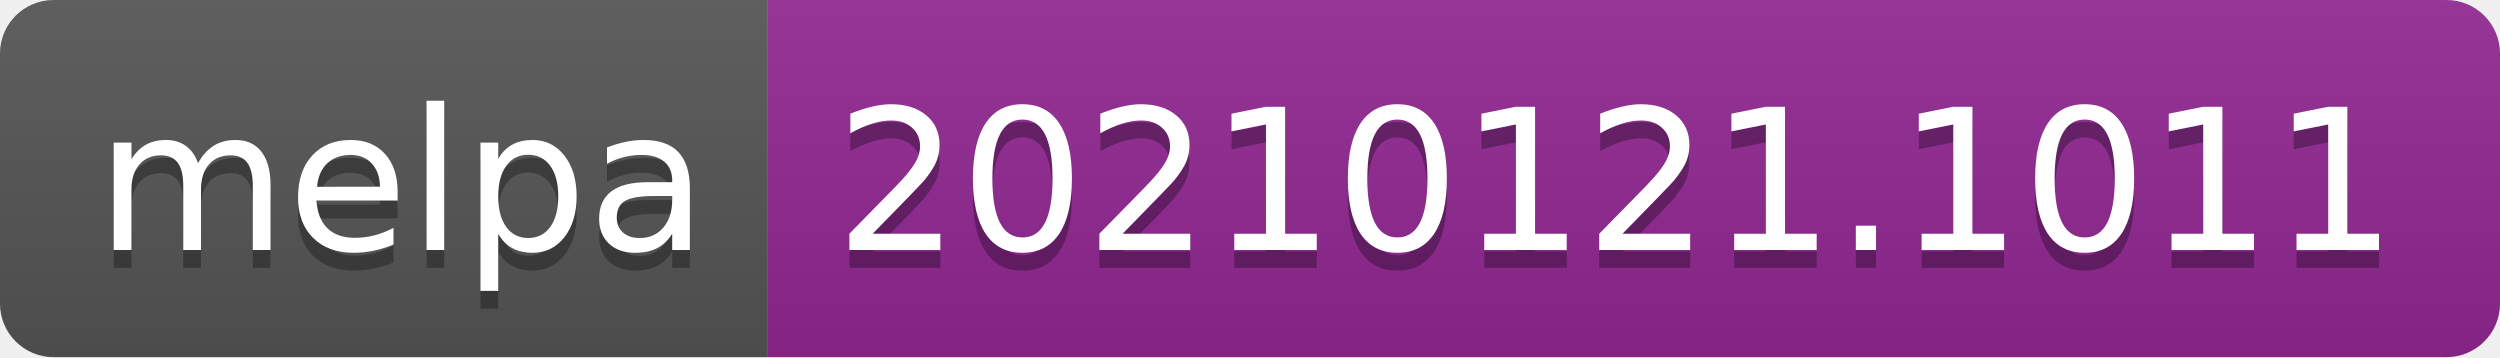
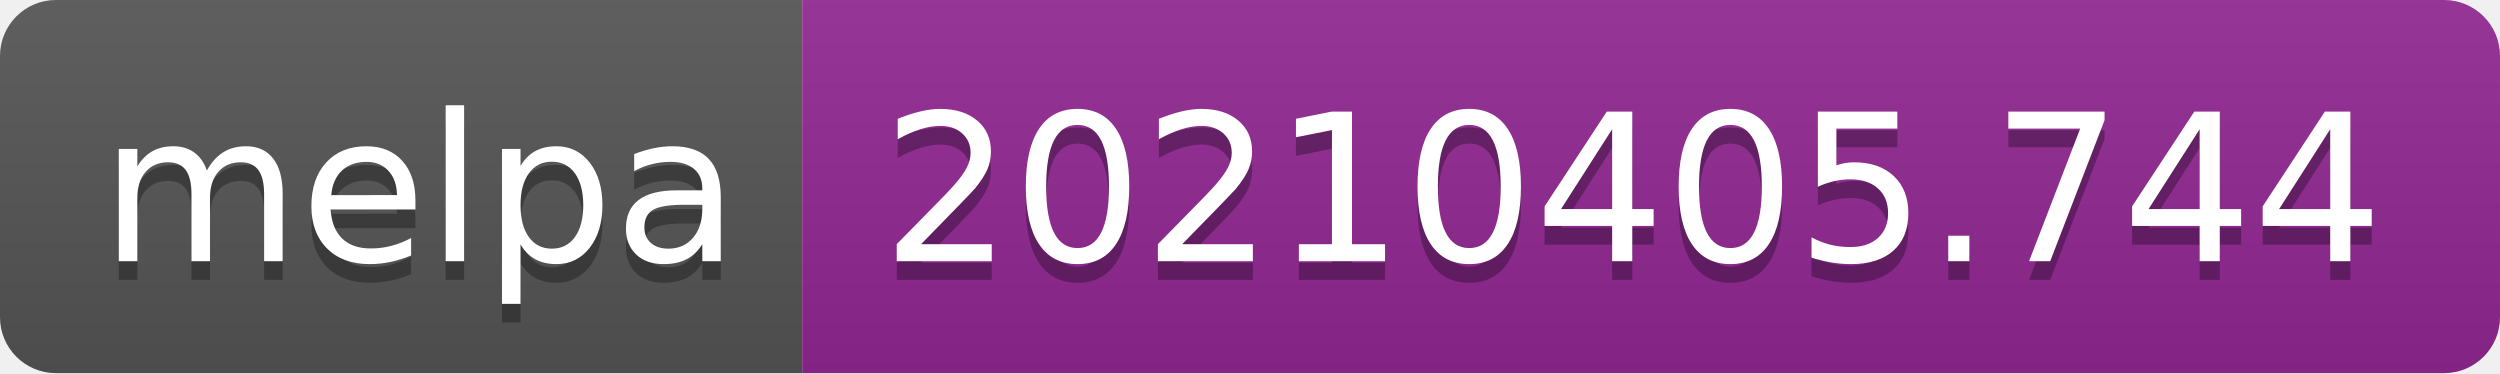
- <svg xmlns="http://www.w3.org/2000/svg" width="140" height="20" role="img" aria-label="melpa: 20210121.1011">
+ <svg xmlns="http://www.w3.org/2000/svg" width="134" height="20" role="img" aria-label="melpa: 20210405.744">
  <linearGradient id="s" x2="0" y2="100%">
    <stop offset="0" stop-color="#bbb" stop-opacity=".1" />
    <stop offset="1" stop-opacity=".1" />
  </linearGradient>
  <clipPath id="r">
-     <rect width="140" height="20" rx="3" fill="#fff" />
+     <rect width="134" height="20" rx="3" fill="#fff" />
  </clipPath>
  <g clip-path="url(#r)">
    <rect width="43" height="20" fill="#555" />
-     <rect x="43" width="97" height="20" fill="#922793" />
-     <rect width="140" height="20" fill="url(#s)" />
+     <rect x="43" width="91" height="20" fill="#922793" />
+     <rect width="134" height="20" fill="url(#s)" />
  </g>
  <g fill="#fff" text-anchor="middle" font-family="Verdana,Geneva,DejaVu Sans,sans-serif" text-rendering="geometricPrecision" font-size="110">
    <text aria-hidden="true" x="225" y="150" fill="#010101" fill-opacity=".3" transform="scale(.1)" textLength="330">melpa</text>
    <text x="225" y="140" transform="scale(.1)" fill="#fff" textLength="330">melpa</text>
-     <text aria-hidden="true" x="905" y="150" fill="#010101" fill-opacity=".3" transform="scale(.1)" textLength="870">20210121.1011</text>
-     <text x="905" y="140" transform="scale(.1)" fill="#fff" textLength="870">20210121.1011</text>
+     <text aria-hidden="true" x="875" y="150" fill="#010101" fill-opacity=".3" transform="scale(.1)" textLength="810">20210405.744</text>
+     <text x="875" y="140" transform="scale(.1)" fill="#fff" textLength="810">20210405.744</text>
  </g>
</svg>
